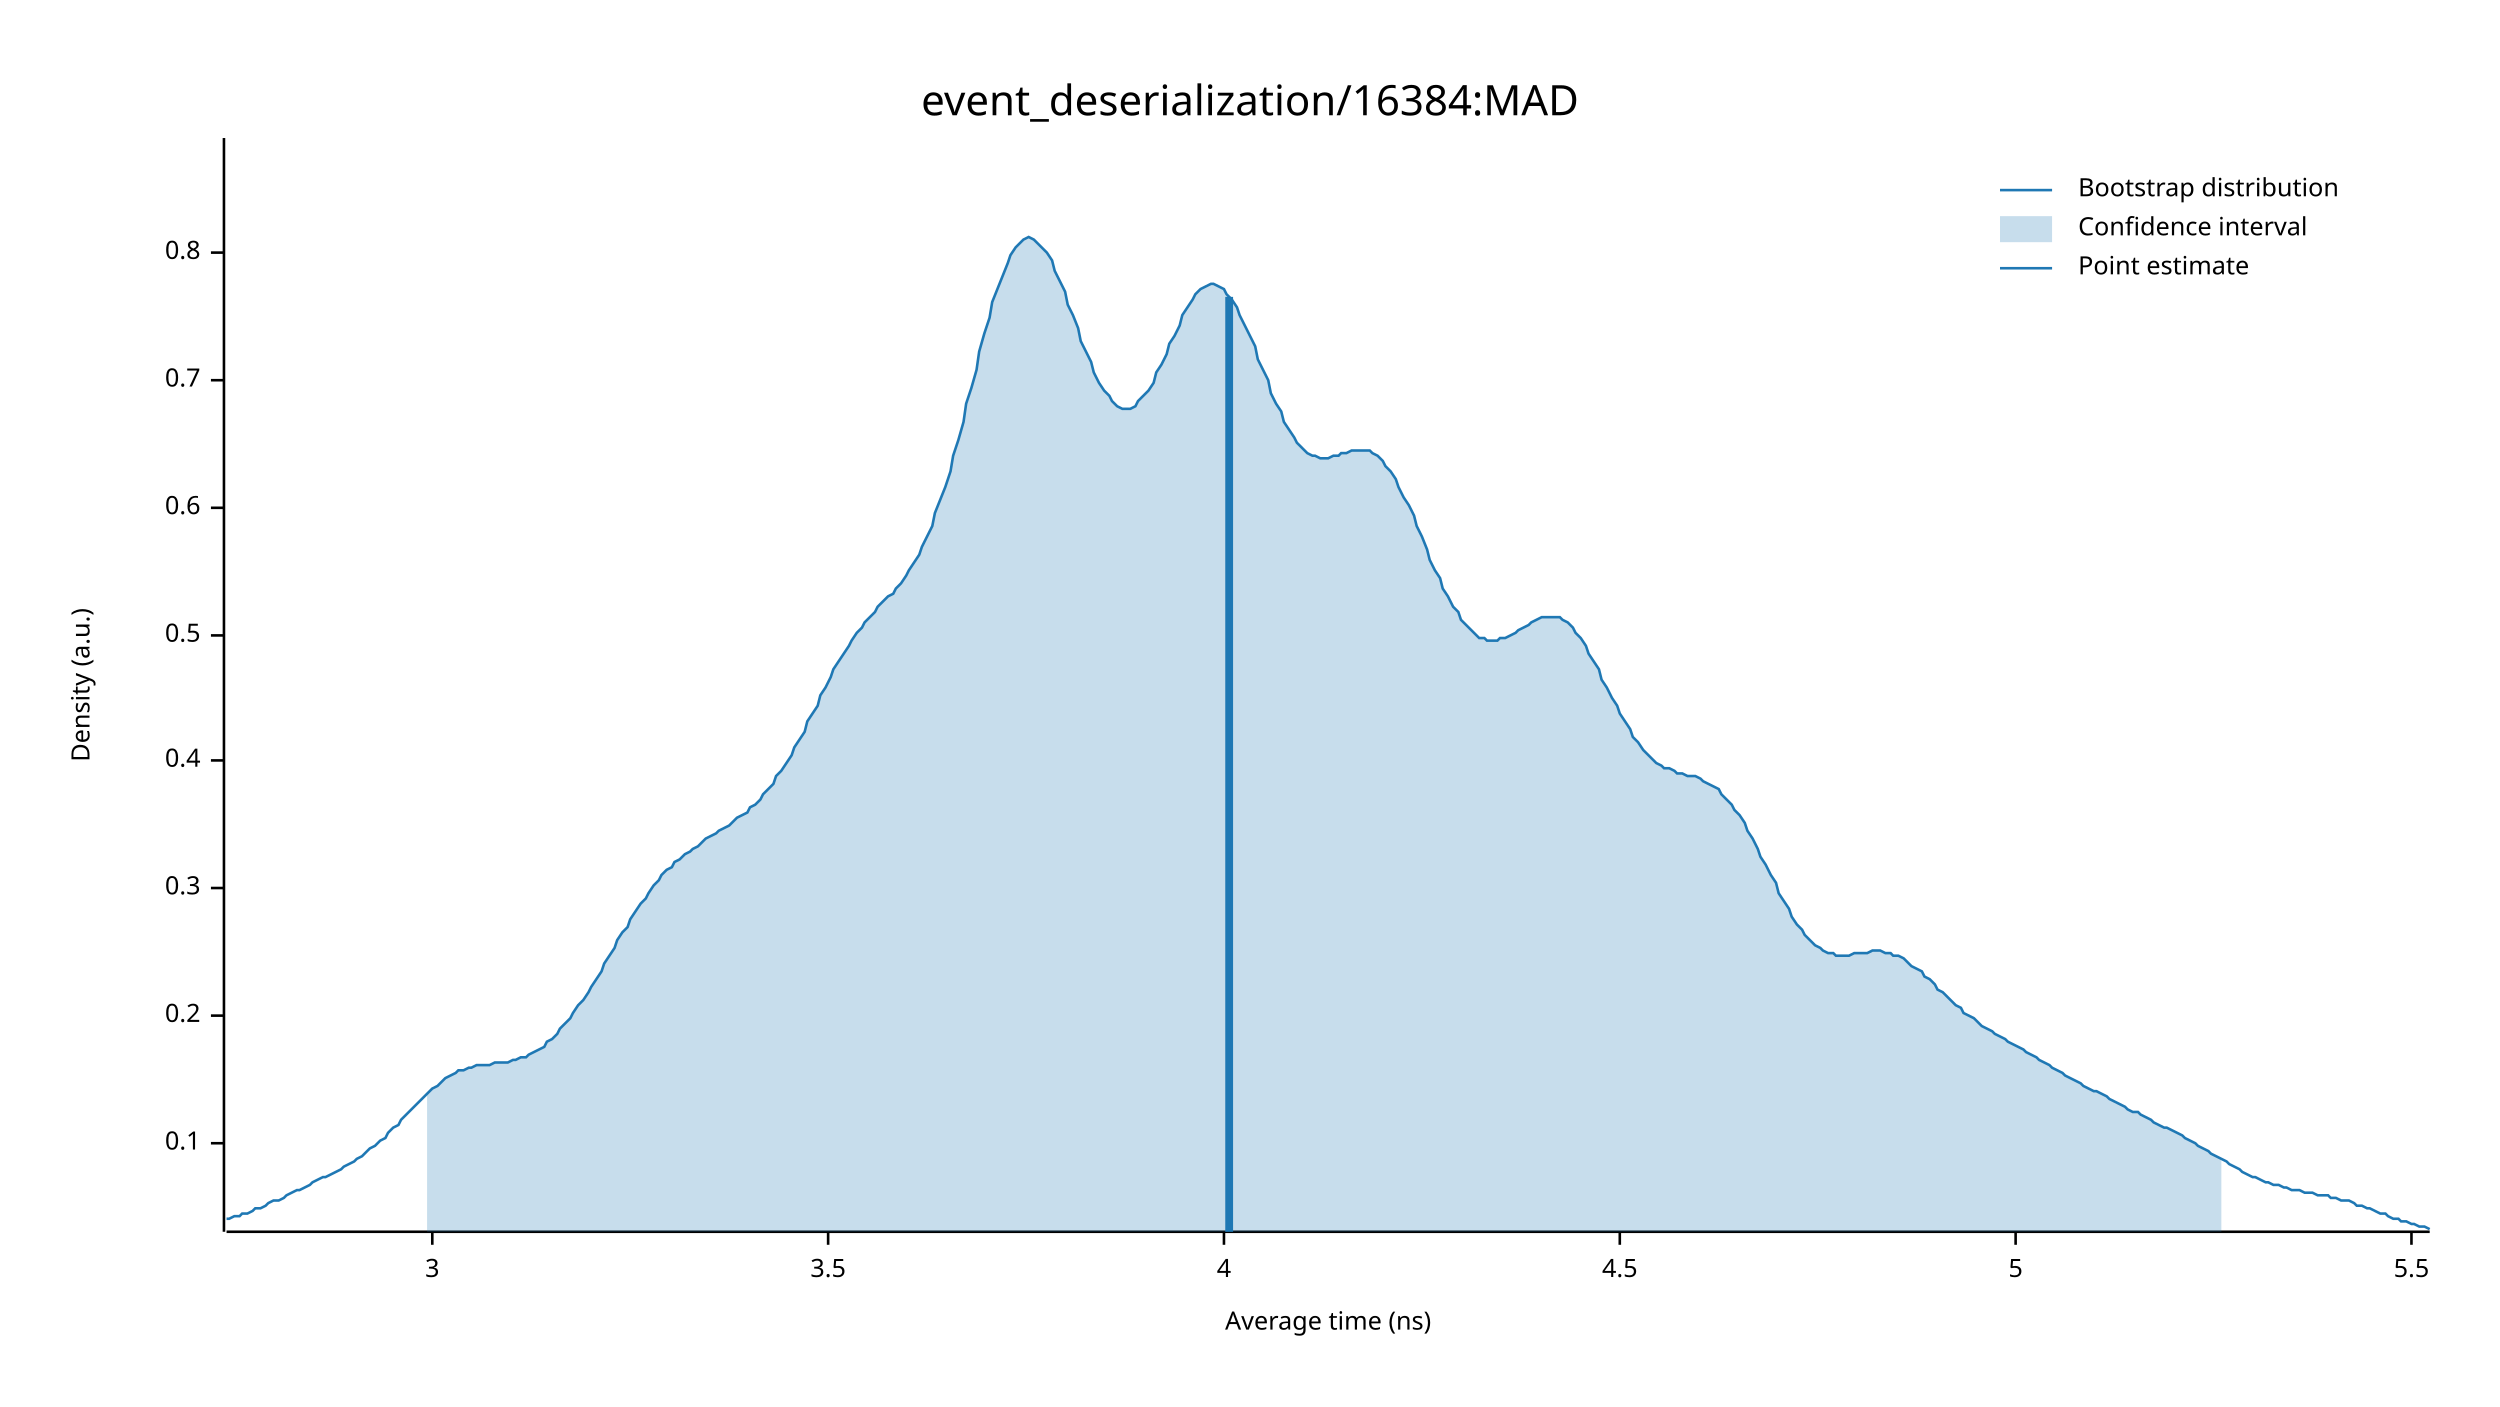
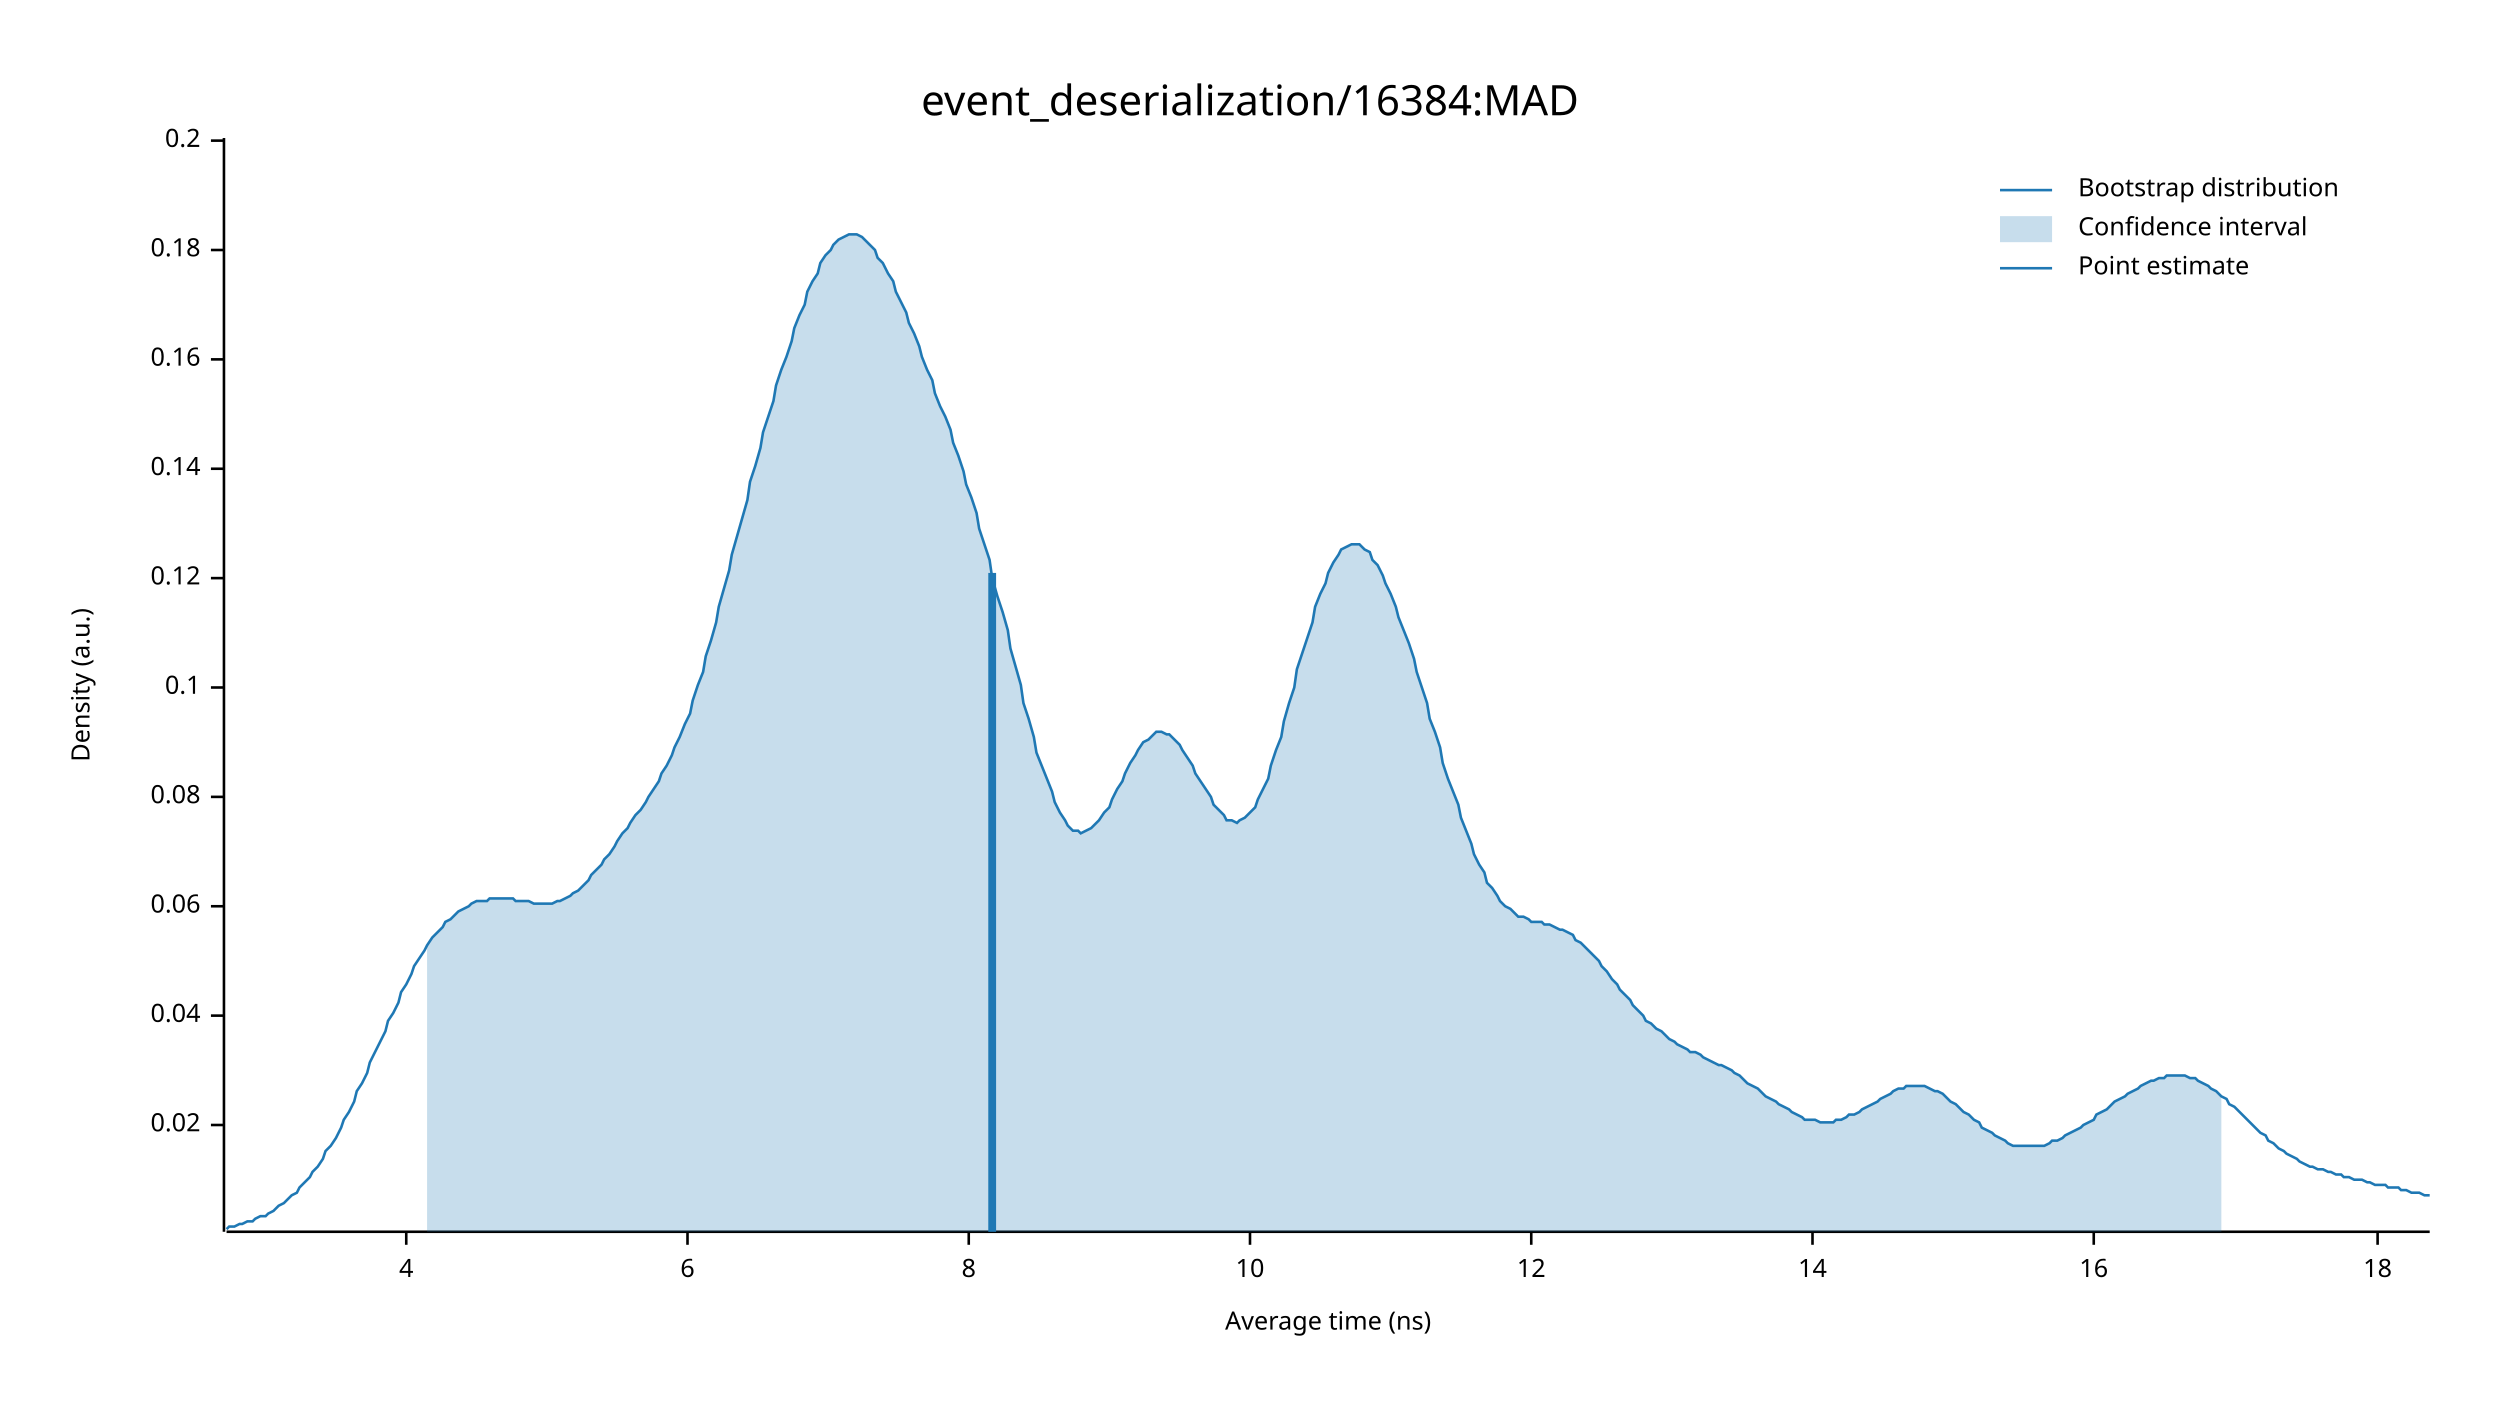
<svg xmlns="http://www.w3.org/2000/svg" width="960" height="540" viewBox="0 0 960 540">
  <text x="480" y="32" dy="0.76em" text-anchor="middle" font-family="sans-serif" font-size="16.129" opacity="1" fill="#000000">
event_deserialization/16384:MAD
</text>
  <text x="27" y="263" dy="0.76em" text-anchor="middle" font-family="sans-serif" font-size="9.677" opacity="1" fill="#000000" transform="rotate(270, 27, 263)">
Density (a.u.)
</text>
  <text x="510" y="513" dy="-0.5ex" text-anchor="middle" font-family="sans-serif" font-size="9.677" opacity="1" fill="#000000">
Average time (ns)
</text>
  <polyline fill="none" opacity="1" stroke="#000000" stroke-width="1" points="86,53 86,473 " />
-   <text x="77" y="439" dy="0.5ex" text-anchor="end" font-family="sans-serif" font-size="9.677" opacity="1" fill="#000000">
+   <text x="77" y="432" dy="0.5ex" text-anchor="end" font-family="sans-serif" font-size="9.677" opacity="1" fill="#000000">
+ 0.02
+ </text>
+   <polyline fill="none" opacity="1" stroke="#000000" stroke-width="1" points="81,432 86,432 " />
+   <text x="77" y="390" dy="0.5ex" text-anchor="end" font-family="sans-serif" font-size="9.677" opacity="1" fill="#000000">
+ 0.04
+ </text>
+   <polyline fill="none" opacity="1" stroke="#000000" stroke-width="1" points="81,390 86,390 " />
+   <text x="77" y="348" dy="0.5ex" text-anchor="end" font-family="sans-serif" font-size="9.677" opacity="1" fill="#000000">
+ 0.06
+ </text>
+   <polyline fill="none" opacity="1" stroke="#000000" stroke-width="1" points="81,348 86,348 " />
+   <text x="77" y="306" dy="0.5ex" text-anchor="end" font-family="sans-serif" font-size="9.677" opacity="1" fill="#000000">
+ 0.08
+ </text>
+   <polyline fill="none" opacity="1" stroke="#000000" stroke-width="1" points="81,306 86,306 " />
+   <text x="77" y="264" dy="0.5ex" text-anchor="end" font-family="sans-serif" font-size="9.677" opacity="1" fill="#000000">
0.1
</text>
-   <polyline fill="none" opacity="1" stroke="#000000" stroke-width="1" points="81,439 86,439 " />
-   <text x="77" y="390" dy="0.5ex" text-anchor="end" font-family="sans-serif" font-size="9.677" opacity="1" fill="#000000">
+   <polyline fill="none" opacity="1" stroke="#000000" stroke-width="1" points="81,264 86,264 " />
+   <text x="77" y="222" dy="0.5ex" text-anchor="end" font-family="sans-serif" font-size="9.677" opacity="1" fill="#000000">
+ 0.12
+ </text>
+   <polyline fill="none" opacity="1" stroke="#000000" stroke-width="1" points="81,222 86,222 " />
+   <text x="77" y="180" dy="0.5ex" text-anchor="end" font-family="sans-serif" font-size="9.677" opacity="1" fill="#000000">
+ 0.14
+ </text>
+   <polyline fill="none" opacity="1" stroke="#000000" stroke-width="1" points="81,180 86,180 " />
+   <text x="77" y="138" dy="0.5ex" text-anchor="end" font-family="sans-serif" font-size="9.677" opacity="1" fill="#000000">
+ 0.16
+ </text>
+   <polyline fill="none" opacity="1" stroke="#000000" stroke-width="1" points="81,138 86,138 " />
+   <text x="77" y="96" dy="0.5ex" text-anchor="end" font-family="sans-serif" font-size="9.677" opacity="1" fill="#000000">
+ 0.18
+ </text>
+   <polyline fill="none" opacity="1" stroke="#000000" stroke-width="1" points="81,96 86,96 " />
+   <text x="77" y="54" dy="0.5ex" text-anchor="end" font-family="sans-serif" font-size="9.677" opacity="1" fill="#000000">
0.2
</text>
-   <polyline fill="none" opacity="1" stroke="#000000" stroke-width="1" points="81,390 86,390 " />
-   <text x="77" y="341" dy="0.5ex" text-anchor="end" font-family="sans-serif" font-size="9.677" opacity="1" fill="#000000">
- 0.3
- </text>
-   <polyline fill="none" opacity="1" stroke="#000000" stroke-width="1" points="81,341 86,341 " />
-   <text x="77" y="292" dy="0.5ex" text-anchor="end" font-family="sans-serif" font-size="9.677" opacity="1" fill="#000000">
- 0.4
- </text>
-   <polyline fill="none" opacity="1" stroke="#000000" stroke-width="1" points="81,292 86,292 " />
-   <text x="77" y="244" dy="0.5ex" text-anchor="end" font-family="sans-serif" font-size="9.677" opacity="1" fill="#000000">
- 0.5
- </text>
-   <polyline fill="none" opacity="1" stroke="#000000" stroke-width="1" points="81,244 86,244 " />
-   <text x="77" y="195" dy="0.5ex" text-anchor="end" font-family="sans-serif" font-size="9.677" opacity="1" fill="#000000">
- 0.6
- </text>
-   <polyline fill="none" opacity="1" stroke="#000000" stroke-width="1" points="81,195 86,195 " />
-   <text x="77" y="146" dy="0.5ex" text-anchor="end" font-family="sans-serif" font-size="9.677" opacity="1" fill="#000000">
- 0.7
- </text>
-   <polyline fill="none" opacity="1" stroke="#000000" stroke-width="1" points="81,146 86,146 " />
-   <text x="77" y="97" dy="0.5ex" text-anchor="end" font-family="sans-serif" font-size="9.677" opacity="1" fill="#000000">
- 0.8
- </text>
-   <polyline fill="none" opacity="1" stroke="#000000" stroke-width="1" points="81,97 86,97 " />
+   <polyline fill="none" opacity="1" stroke="#000000" stroke-width="1" points="81,54 86,54 " />
  <polyline fill="none" opacity="1" stroke="#000000" stroke-width="1" points="87,473 933,473 " />
-   <text x="166" y="483" dy="0.76em" text-anchor="middle" font-family="sans-serif" font-size="9.677" opacity="1" fill="#000000">
- 3
- </text>
-   <polyline fill="none" opacity="1" stroke="#000000" stroke-width="1" points="166,473 166,478 " />
-   <text x="318" y="483" dy="0.76em" text-anchor="middle" font-family="sans-serif" font-size="9.677" opacity="1" fill="#000000">
- 3.5
- </text>
-   <polyline fill="none" opacity="1" stroke="#000000" stroke-width="1" points="318,473 318,478 " />
-   <text x="470" y="483" dy="0.76em" text-anchor="middle" font-family="sans-serif" font-size="9.677" opacity="1" fill="#000000">
+   <text x="156" y="483" dy="0.76em" text-anchor="middle" font-family="sans-serif" font-size="9.677" opacity="1" fill="#000000">
4
</text>
-   <polyline fill="none" opacity="1" stroke="#000000" stroke-width="1" points="470,473 470,478 " />
-   <text x="622" y="483" dy="0.76em" text-anchor="middle" font-family="sans-serif" font-size="9.677" opacity="1" fill="#000000">
- 4.5
+   <polyline fill="none" opacity="1" stroke="#000000" stroke-width="1" points="156,473 156,478 " />
+   <text x="264" y="483" dy="0.76em" text-anchor="middle" font-family="sans-serif" font-size="9.677" opacity="1" fill="#000000">
+ 6
</text>
-   <polyline fill="none" opacity="1" stroke="#000000" stroke-width="1" points="622,473 622,478 " />
-   <text x="774" y="483" dy="0.76em" text-anchor="middle" font-family="sans-serif" font-size="9.677" opacity="1" fill="#000000">
- 5
+   <polyline fill="none" opacity="1" stroke="#000000" stroke-width="1" points="264,473 264,478 " />
+   <text x="372" y="483" dy="0.76em" text-anchor="middle" font-family="sans-serif" font-size="9.677" opacity="1" fill="#000000">
+ 8
</text>
-   <polyline fill="none" opacity="1" stroke="#000000" stroke-width="1" points="774,473 774,478 " />
-   <text x="926" y="483" dy="0.76em" text-anchor="middle" font-family="sans-serif" font-size="9.677" opacity="1" fill="#000000">
- 5.5
+   <polyline fill="none" opacity="1" stroke="#000000" stroke-width="1" points="372,473 372,478 " />
+   <text x="480" y="483" dy="0.76em" text-anchor="middle" font-family="sans-serif" font-size="9.677" opacity="1" fill="#000000">
+ 10
</text>
-   <polyline fill="none" opacity="1" stroke="#000000" stroke-width="1" points="926,473 926,478 " />
-   <polyline fill="none" opacity="1" stroke="#1F78B4" stroke-width="1" points="87,468 88,468 90,467 92,467 93,466 95,466 97,465 98,464 100,464 102,463 103,462 105,461 107,461 109,460 110,459 112,458 114,457 115,457 117,456 119,455 120,454 122,453 124,452 125,452 127,451 129,450 131,449 132,448 134,447 136,446 137,445 139,444 141,442 142,441 144,440 146,438 148,437 149,435 151,433 153,432 154,430 156,428 158,426 159,425 161,423 163,421 164,420 166,418 168,417 170,415 171,414 173,413 175,412 176,411 178,411 180,410 181,410 183,409 185,409 187,409 188,409 190,408 192,408 193,408 195,408 197,407 198,407 200,406 202,406 203,405 205,404 207,403 209,402 210,400 212,399 214,397 215,395 217,393 219,391 220,389 222,386 224,384 226,381 227,379 229,376 231,373 232,370 234,367 236,364 237,361 239,358 241,356 242,353 244,350 246,347 248,345 249,343 251,340 253,338 254,336 256,334 258,333 259,331 261,330 263,328 265,327 266,326 268,325 270,323 271,322 273,321 275,320 276,319 278,318 280,317 281,316 283,314 285,313 287,312 288,310 290,309 292,307 293,305 295,303 297,301 298,298 300,296 302,293 304,290 305,287 307,284 309,281 310,277 312,274 314,271 315,267 317,264 319,260 320,257 322,254 324,251 326,248 327,246 329,243 331,241 332,239 334,237 336,235 337,233 339,231 341,229 343,228 344,226 346,224 348,221 349,219 351,216 353,213 354,210 356,206 358,202 359,197 361,192 363,187 365,181 366,175 368,169 370,162 371,155 373,149 375,142 376,135 378,128 380,122 381,116 383,111 385,106 387,101 388,98 390,95 392,93 393,92 395,91 397,92 398,93 400,95 402,97 404,100 405,104 407,108 409,112 410,117 412,121 414,126 415,131 417,135 419,139 420,143 422,147 424,150 426,152 427,154 429,156 431,157 432,157 434,157 436,156 437,154 439,152 441,150 443,147 444,143 446,140 448,136 449,132 451,129 453,125 454,121 456,118 458,115 459,113 461,111 463,110 465,109 466,109 468,110 470,111 471,113 473,115 475,118 476,121 478,125 480,129 482,133 483,138 485,142 487,146 488,151 490,155 492,158 493,162 495,165 497,168 498,170 500,172 502,174 504,175 505,175 507,176 509,176 510,176 512,175 514,175 515,174 517,174 519,173 521,173 522,173 524,173 526,173 527,174 529,175 531,177 532,179 534,181 536,184 537,187 539,191 541,194 543,198 544,202 546,206 548,211 549,215 551,219 553,222 554,226 556,229 558,233 560,235 561,238 563,240 565,242 566,243 568,245 570,245 571,246 573,246 575,246 576,245 578,245 580,244 582,243 583,242 585,241 587,240 588,239 590,238 592,237 593,237 595,237 597,237 599,237 600,238 602,239 604,241 605,243 607,245 609,248 610,251 612,254 614,257 615,261 617,264 619,268 621,271 622,274 624,277 626,280 627,283 629,285 631,288 632,289 634,291 636,293 638,294 639,295 641,295 643,296 644,297 646,297 648,298 649,298 651,298 653,299 654,300 656,301 658,302 660,303 661,305 663,307 665,309 666,311 668,313 670,316 671,319 673,322 675,326 676,329 678,332 680,336 682,339 683,343 685,346 687,349 688,352 690,355 692,357 693,359 695,361 697,363 699,364 700,365 702,366 704,366 705,367 707,367 709,367 710,367 712,366 714,366 715,366 717,366 719,365 721,365 722,365 724,366 726,366 727,367 729,367 731,368 732,369 734,371 736,372 738,373 739,375 741,376 743,378 744,380 746,381 748,383 749,384 751,386 753,387 754,389 756,390 758,391 760,393 761,394 763,395 765,396 766,397 768,398 770,399 771,400 773,401 775,402 777,403 778,404 780,405 782,406 783,407 785,408 787,409 788,410 790,411 792,412 793,413 795,414 797,415 799,416 800,417 802,418 804,419 805,419 807,420 809,421 810,422 812,423 814,424 816,425 817,426 819,427 821,427 822,428 824,429 826,430 827,431 829,432 831,433 832,433 834,434 836,435 838,436 839,437 841,438 843,439 844,440 846,441 848,442 849,443 851,444 853,445 855,446 856,447 858,448 860,449 861,450 863,451 865,452 866,452 868,453 870,454 871,454 873,455 875,455 877,456 878,456 880,457 882,457 883,457 885,458 887,458 888,458 890,459 892,459 894,459 895,460 897,460 899,461 900,461 902,461 904,462 905,463 907,463 909,464 910,464 912,465 914,466 916,466 917,467 919,468 921,468 922,469 924,469 926,470 927,470 929,471 931,471 933,472 " />
-   <polygon opacity="0.25" fill="#1F78B4" points="164,420 166,418 168,417 170,415 171,414 173,413 175,412 176,411 178,411 180,410 181,410 183,409 185,409 187,409 188,409 190,408 192,408 193,408 195,408 197,407 198,407 200,406 202,406 203,405 205,404 207,403 209,402 210,400 212,399 214,397 215,395 217,393 219,391 220,389 222,386 224,384 226,381 227,379 229,376 231,373 232,370 234,367 236,364 237,361 239,358 241,356 242,353 244,350 246,347 248,345 249,343 251,340 253,338 254,336 256,334 258,333 259,331 261,330 263,328 265,327 266,326 268,325 270,323 271,322 273,321 275,320 276,319 278,318 280,317 281,316 283,314 285,313 287,312 288,310 290,309 292,307 293,305 295,303 297,301 298,298 300,296 302,293 304,290 305,287 307,284 309,281 310,277 312,274 314,271 315,267 317,264 319,260 320,257 322,254 324,251 326,248 327,246 329,243 331,241 332,239 334,237 336,235 337,233 339,231 341,229 343,228 344,226 346,224 348,221 349,219 351,216 353,213 354,210 356,206 358,202 359,197 361,192 363,187 365,181 366,175 368,169 370,162 371,155 373,149 375,142 376,135 378,128 380,122 381,116 383,111 385,106 387,101 388,98 390,95 392,93 393,92 395,91 397,92 398,93 400,95 402,97 404,100 405,104 407,108 409,112 410,117 412,121 414,126 415,131 417,135 419,139 420,143 422,147 424,150 426,152 427,154 429,156 431,157 432,157 434,157 436,156 437,154 439,152 441,150 443,147 444,143 446,140 448,136 449,132 451,129 453,125 454,121 456,118 458,115 459,113 461,111 463,110 465,109 466,109 468,110 470,111 471,113 473,115 475,118 476,121 478,125 480,129 482,133 483,138 485,142 487,146 488,151 490,155 492,158 493,162 495,165 497,168 498,170 500,172 502,174 504,175 505,175 507,176 509,176 510,176 512,175 514,175 515,174 517,174 519,173 521,173 522,173 524,173 526,173 527,174 529,175 531,177 532,179 534,181 536,184 537,187 539,191 541,194 543,198 544,202 546,206 548,211 549,215 551,219 553,222 554,226 556,229 558,233 560,235 561,238 563,240 565,242 566,243 568,245 570,245 571,246 573,246 575,246 576,245 578,245 580,244 582,243 583,242 585,241 587,240 588,239 590,238 592,237 593,237 595,237 597,237 599,237 600,238 602,239 604,241 605,243 607,245 609,248 610,251 612,254 614,257 615,261 617,264 619,268 621,271 622,274 624,277 626,280 627,283 629,285 631,288 632,289 634,291 636,293 638,294 639,295 641,295 643,296 644,297 646,297 648,298 649,298 651,298 653,299 654,300 656,301 658,302 660,303 661,305 663,307 665,309 666,311 668,313 670,316 671,319 673,322 675,326 676,329 678,332 680,336 682,339 683,343 685,346 687,349 688,352 690,355 692,357 693,359 695,361 697,363 699,364 700,365 702,366 704,366 705,367 707,367 709,367 710,367 712,366 714,366 715,366 717,366 719,365 721,365 722,365 724,366 726,366 727,367 729,367 731,368 732,369 734,371 736,372 738,373 739,375 741,376 743,378 744,380 746,381 748,383 749,384 751,386 753,387 754,389 756,390 758,391 760,393 761,394 763,395 765,396 766,397 768,398 770,399 771,400 773,401 775,402 777,403 778,404 780,405 782,406 783,407 785,408 787,409 788,410 790,411 792,412 793,413 795,414 797,415 799,416 800,417 802,418 804,419 805,419 807,420 809,421 810,422 812,423 814,424 816,425 817,426 819,427 821,427 822,428 824,429 826,430 827,431 829,432 831,433 832,433 834,434 836,435 838,436 839,437 841,438 843,439 844,440 846,441 848,442 849,443 851,444 853,445 853,473 164,473 " />
-   <polyline fill="none" opacity="1" stroke="#1F78B4" stroke-width="3" points="472,473 472,114 " />
+   <polyline fill="none" opacity="1" stroke="#000000" stroke-width="1" points="480,473 480,478 " />
+   <text x="588" y="483" dy="0.76em" text-anchor="middle" font-family="sans-serif" font-size="9.677" opacity="1" fill="#000000">
+ 12
+ </text>
+   <polyline fill="none" opacity="1" stroke="#000000" stroke-width="1" points="588,473 588,478 " />
+   <text x="696" y="483" dy="0.76em" text-anchor="middle" font-family="sans-serif" font-size="9.677" opacity="1" fill="#000000">
+ 14
+ </text>
+   <polyline fill="none" opacity="1" stroke="#000000" stroke-width="1" points="696,473 696,478 " />
+   <text x="804" y="483" dy="0.76em" text-anchor="middle" font-family="sans-serif" font-size="9.677" opacity="1" fill="#000000">
+ 16
+ </text>
+   <polyline fill="none" opacity="1" stroke="#000000" stroke-width="1" points="804,473 804,478 " />
+   <text x="913" y="483" dy="0.76em" text-anchor="middle" font-family="sans-serif" font-size="9.677" opacity="1" fill="#000000">
+ 18
+ </text>
+   <polyline fill="none" opacity="1" stroke="#000000" stroke-width="1" points="913,473 913,478 " />
+   <polyline fill="none" opacity="1" stroke="#1F78B4" stroke-width="1" points="87,472 88,471 90,471 92,470 93,470 95,469 97,469 98,468 100,467 102,467 103,466 105,465 107,463 109,462 110,461 112,459 114,458 115,456 117,454 119,452 120,450 122,448 124,445 125,442 127,440 129,437 131,433 132,430 134,427 136,423 137,419 139,416 141,412 142,408 144,404 146,400 148,396 149,392 151,389 153,385 154,381 156,378 158,374 159,371 161,368 163,365 164,363 166,360 168,358 170,356 171,354 173,353 175,351 176,350 178,349 180,348 181,347 183,346 185,346 187,346 188,345 190,345 192,345 193,345 195,345 197,345 198,346 200,346 202,346 203,346 205,347 207,347 209,347 210,347 212,347 214,346 215,346 217,345 219,344 220,343 222,342 224,340 226,338 227,336 229,334 231,332 232,330 234,328 236,325 237,323 239,320 241,318 242,316 244,313 246,311 248,308 249,306 251,303 253,300 254,297 256,294 258,290 259,287 261,283 263,278 265,274 266,269 268,263 270,258 271,252 273,246 275,239 276,233 278,226 280,219 281,213 283,206 285,199 287,192 288,185 290,179 292,172 293,166 295,160 297,154 298,148 300,142 302,137 304,131 305,126 307,121 309,117 310,112 312,108 314,105 315,101 317,98 319,96 320,94 322,92 324,91 326,90 327,90 329,90 331,91 332,92 334,94 336,96 337,99 339,101 341,105 343,108 344,112 346,116 348,120 349,124 351,128 353,133 354,137 356,142 358,146 359,151 361,156 363,160 365,165 366,170 368,175 370,181 371,186 373,191 375,197 376,203 378,209 380,215 381,222 383,229 385,235 387,242 388,249 390,256 392,263 393,270 395,276 397,283 398,289 400,294 402,299 404,304 405,308 407,312 409,315 410,317 412,319 414,319 415,320 417,319 419,318 420,317 422,315 424,312 426,310 427,307 429,303 431,300 432,297 434,293 436,290 437,288 439,285 441,284 443,282 444,281 446,281 448,282 449,282 451,284 453,286 454,288 456,291 458,294 459,297 461,300 463,303 465,306 466,309 468,311 470,313 471,315 473,315 475,316 476,315 478,314 480,312 482,310 483,307 485,303 487,299 488,294 490,288 492,283 493,277 495,270 497,264 498,257 500,251 502,245 504,239 505,233 507,228 509,224 510,220 512,216 514,213 515,211 517,210 519,209 521,209 522,209 524,211 526,212 527,215 529,217 531,221 532,224 534,228 536,233 537,237 539,242 541,247 543,253 544,258 546,264 548,270 549,276 551,281 553,287 554,293 556,299 558,304 560,309 561,314 563,319 565,324 566,328 568,332 570,335 571,339 573,341 575,344 576,346 578,348 580,349 582,351 583,352 585,352 587,353 588,354 590,354 592,354 593,355 595,355 597,356 599,357 600,357 602,358 604,359 605,361 607,362 609,364 610,365 612,367 614,369 615,371 617,373 619,376 621,378 622,380 624,382 626,384 627,386 629,388 631,390 632,392 634,393 636,395 638,396 639,397 641,399 643,400 644,401 646,402 648,403 649,404 651,404 653,405 654,406 656,407 658,408 660,409 661,409 663,410 665,411 666,412 668,413 670,415 671,416 673,417 675,418 676,419 678,421 680,422 682,423 683,424 685,425 687,426 688,427 690,428 692,429 693,430 695,430 697,430 699,431 700,431 702,431 704,431 705,430 707,430 709,429 710,428 712,428 714,427 715,426 717,425 719,424 721,423 722,422 724,421 726,420 727,419 729,418 731,418 732,417 734,417 736,417 738,417 739,417 741,418 743,419 744,419 746,420 748,422 749,423 751,424 753,426 754,427 756,428 758,430 760,431 761,433 763,434 765,435 766,436 768,437 770,438 771,439 773,440 775,440 777,440 778,440 780,440 782,440 783,440 785,440 787,439 788,438 790,438 792,437 793,436 795,435 797,434 799,433 800,432 802,431 804,430 805,428 807,427 809,426 810,425 812,423 814,422 816,421 817,420 819,419 821,418 822,417 824,416 826,415 827,415 829,414 831,414 832,413 834,413 836,413 838,413 839,413 841,414 843,414 844,415 846,416 848,417 849,418 851,419 853,421 855,422 856,424 858,425 860,427 861,428 863,430 865,432 866,433 868,435 870,436 871,438 873,439 875,441 877,442 878,443 880,444 882,445 883,446 885,447 887,448 888,448 890,449 892,449 894,450 895,450 897,451 899,451 900,452 902,452 904,453 905,453 907,453 909,454 910,454 912,455 914,455 916,455 917,456 919,456 921,456 922,457 924,457 926,458 927,458 929,458 931,459 933,459 " />
+   <polygon opacity="0.25" fill="#1F78B4" points="164,363 166,360 168,358 170,356 171,354 173,353 175,351 176,350 178,349 180,348 181,347 183,346 185,346 187,346 188,345 190,345 192,345 193,345 195,345 197,345 198,346 200,346 202,346 203,346 205,347 207,347 209,347 210,347 212,347 214,346 215,346 217,345 219,344 220,343 222,342 224,340 226,338 227,336 229,334 231,332 232,330 234,328 236,325 237,323 239,320 241,318 242,316 244,313 246,311 248,308 249,306 251,303 253,300 254,297 256,294 258,290 259,287 261,283 263,278 265,274 266,269 268,263 270,258 271,252 273,246 275,239 276,233 278,226 280,219 281,213 283,206 285,199 287,192 288,185 290,179 292,172 293,166 295,160 297,154 298,148 300,142 302,137 304,131 305,126 307,121 309,117 310,112 312,108 314,105 315,101 317,98 319,96 320,94 322,92 324,91 326,90 327,90 329,90 331,91 332,92 334,94 336,96 337,99 339,101 341,105 343,108 344,112 346,116 348,120 349,124 351,128 353,133 354,137 356,142 358,146 359,151 361,156 363,160 365,165 366,170 368,175 370,181 371,186 373,191 375,197 376,203 378,209 380,215 381,222 383,229 385,235 387,242 388,249 390,256 392,263 393,270 395,276 397,283 398,289 400,294 402,299 404,304 405,308 407,312 409,315 410,317 412,319 414,319 415,320 417,319 419,318 420,317 422,315 424,312 426,310 427,307 429,303 431,300 432,297 434,293 436,290 437,288 439,285 441,284 443,282 444,281 446,281 448,282 449,282 451,284 453,286 454,288 456,291 458,294 459,297 461,300 463,303 465,306 466,309 468,311 470,313 471,315 473,315 475,316 476,315 478,314 480,312 482,310 483,307 485,303 487,299 488,294 490,288 492,283 493,277 495,270 497,264 498,257 500,251 502,245 504,239 505,233 507,228 509,224 510,220 512,216 514,213 515,211 517,210 519,209 521,209 522,209 524,211 526,212 527,215 529,217 531,221 532,224 534,228 536,233 537,237 539,242 541,247 543,253 544,258 546,264 548,270 549,276 551,281 553,287 554,293 556,299 558,304 560,309 561,314 563,319 565,324 566,328 568,332 570,335 571,339 573,341 575,344 576,346 578,348 580,349 582,351 583,352 585,352 587,353 588,354 590,354 592,354 593,355 595,355 597,356 599,357 600,357 602,358 604,359 605,361 607,362 609,364 610,365 612,367 614,369 615,371 617,373 619,376 621,378 622,380 624,382 626,384 627,386 629,388 631,390 632,392 634,393 636,395 638,396 639,397 641,399 643,400 644,401 646,402 648,403 649,404 651,404 653,405 654,406 656,407 658,408 660,409 661,409 663,410 665,411 666,412 668,413 670,415 671,416 673,417 675,418 676,419 678,421 680,422 682,423 683,424 685,425 687,426 688,427 690,428 692,429 693,430 695,430 697,430 699,431 700,431 702,431 704,431 705,430 707,430 709,429 710,428 712,428 714,427 715,426 717,425 719,424 721,423 722,422 724,421 726,420 727,419 729,418 731,418 732,417 734,417 736,417 738,417 739,417 741,418 743,419 744,419 746,420 748,422 749,423 751,424 753,426 754,427 756,428 758,430 760,431 761,433 763,434 765,435 766,436 768,437 770,438 771,439 773,440 775,440 777,440 778,440 780,440 782,440 783,440 785,440 787,439 788,438 790,438 792,437 793,436 795,435 797,434 799,433 800,432 802,431 804,430 805,428 807,427 809,426 810,425 812,423 814,422 816,421 817,420 819,419 821,418 822,417 824,416 826,415 827,415 829,414 831,414 832,413 834,413 836,413 838,413 839,413 841,414 843,414 844,415 846,416 848,417 849,418 851,419 853,421 853,473 164,473 " />
+   <polyline fill="none" opacity="1" stroke="#1F78B4" stroke-width="3" points="381,473 381,220 " />
  <text x="798" y="68" dy="0.76em" text-anchor="start" font-family="sans-serif" font-size="9.677" opacity="1" fill="#000000">
Bootstrap distribution
</text>
  <text x="798" y="83" dy="0.76em" text-anchor="start" font-family="sans-serif" font-size="9.677" opacity="1" fill="#000000">
Confidence interval
</text>
  <text x="798" y="98" dy="0.76em" text-anchor="start" font-family="sans-serif" font-size="9.677" opacity="1" fill="#000000">
Point estimate
</text>
  <polyline fill="none" opacity="1" stroke="#1F78B4" stroke-width="1" points="768,73 788,73 " />
  <rect x="768" y="83" width="20" height="10" opacity="0.25" fill="#1F78B4" stroke="none" />
  <polyline fill="none" opacity="1" stroke="#1F78B4" stroke-width="1" points="768,103 788,103 " />
</svg>
